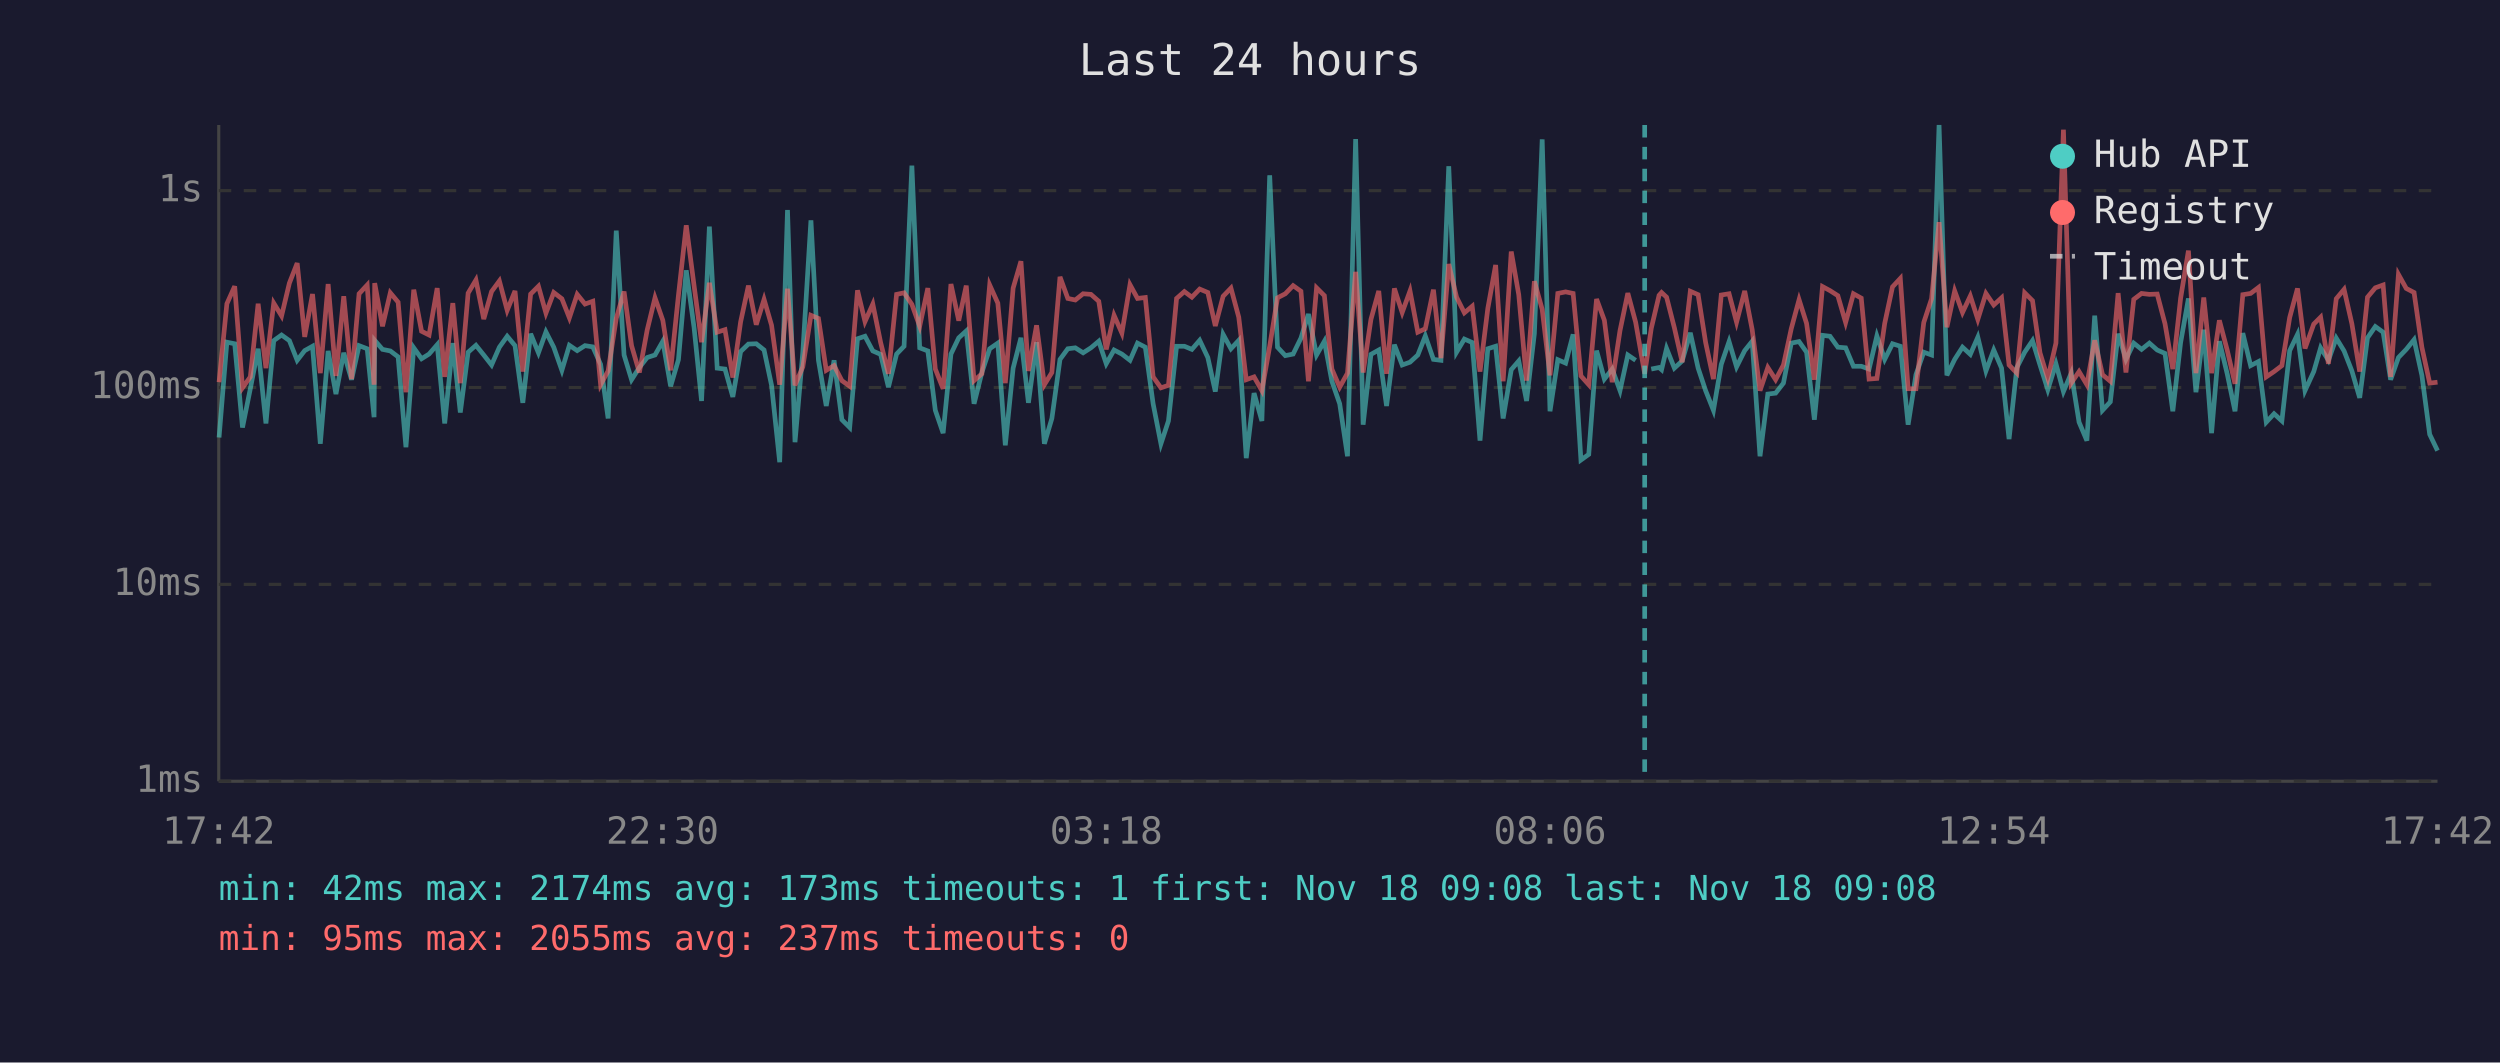
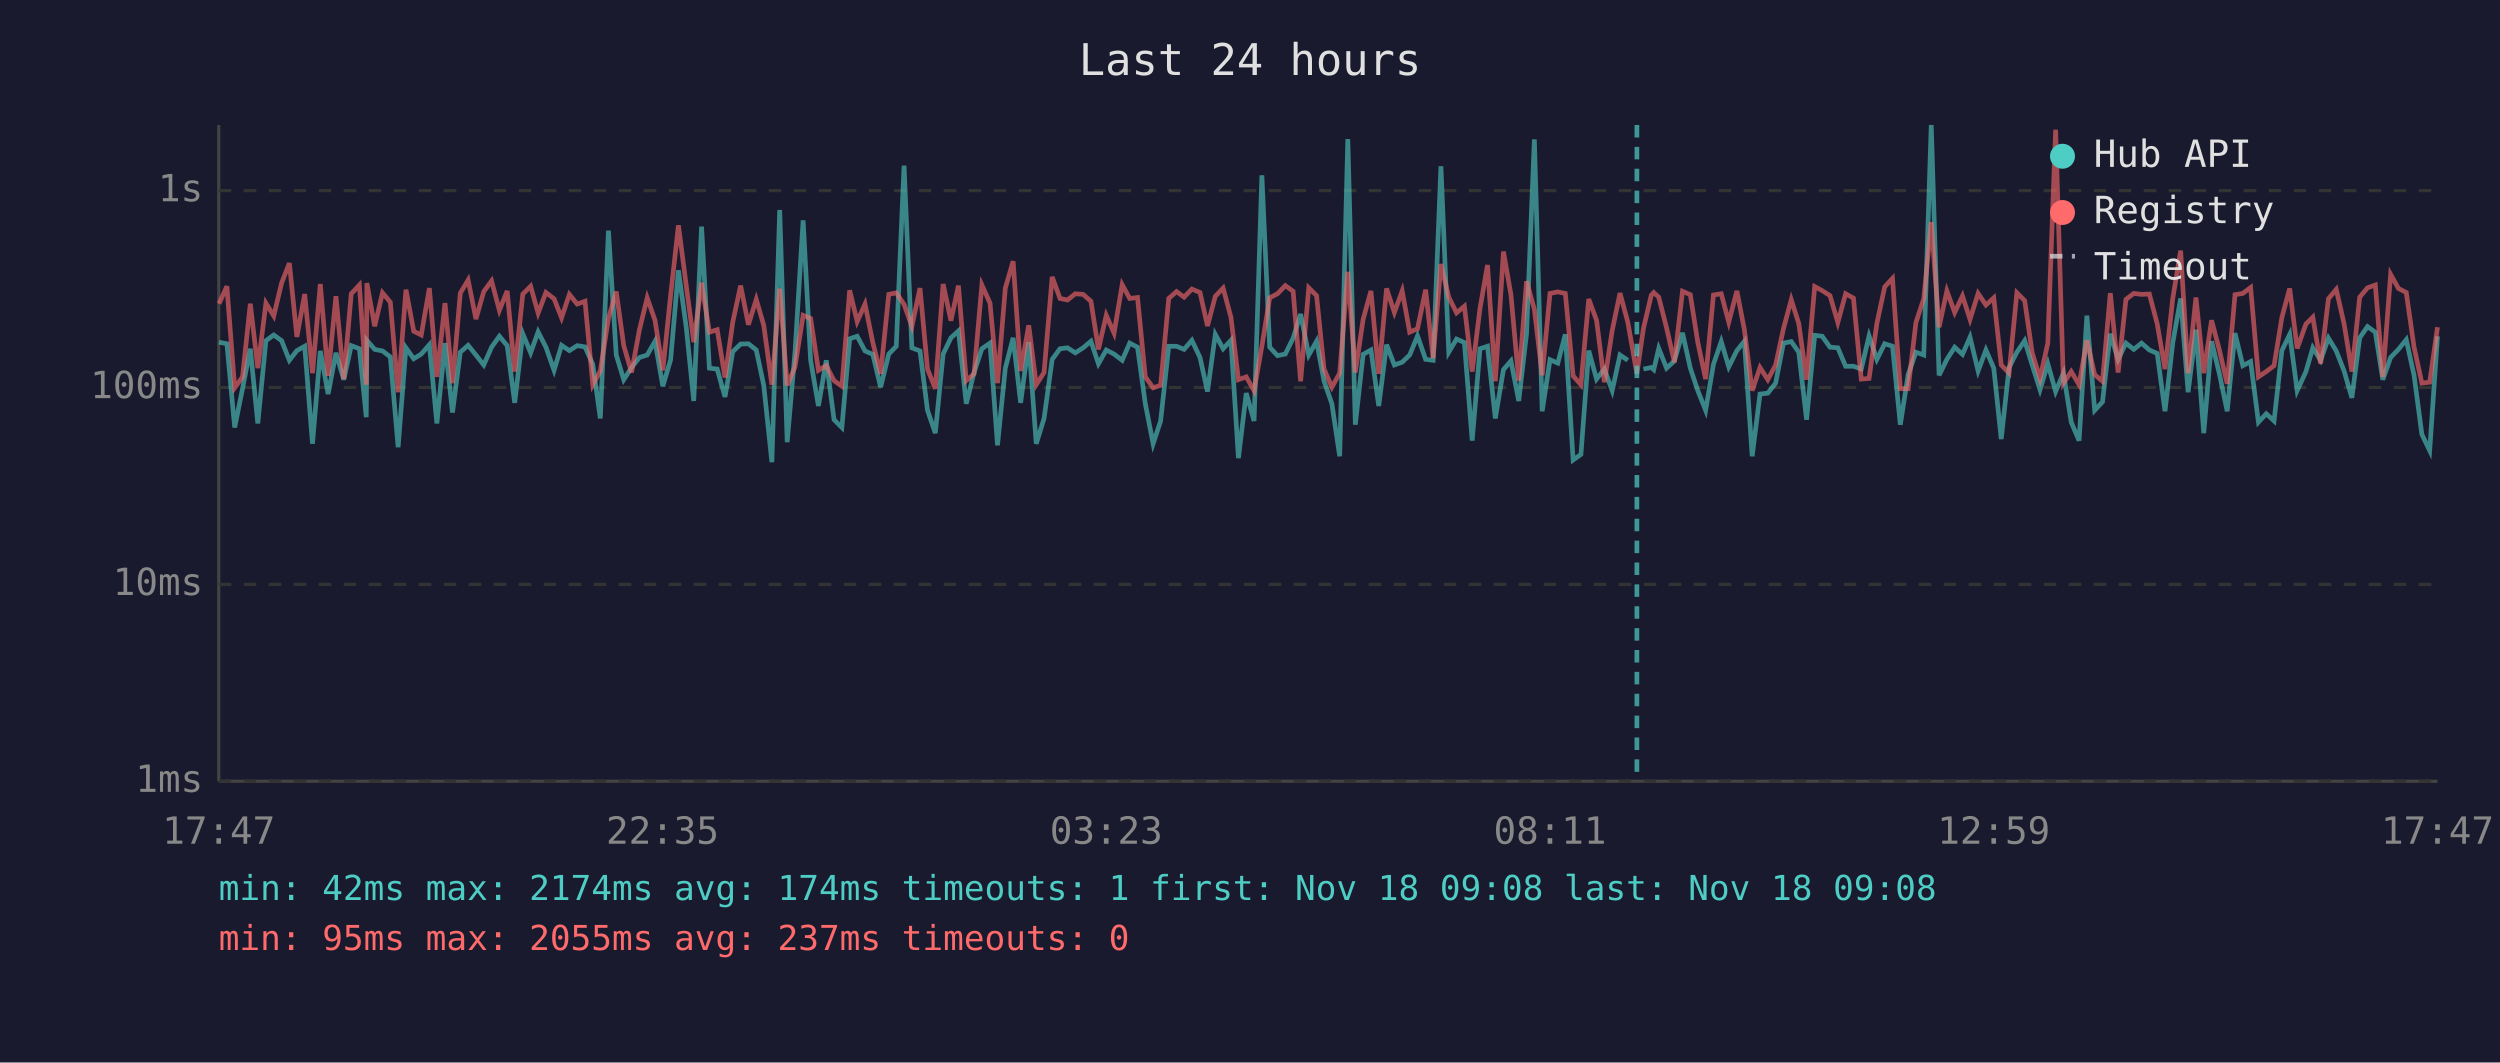
<svg xmlns="http://www.w3.org/2000/svg" viewBox="0 0 800 340" font-family="monospace" font-size="12">
  <rect width="800" height="340" fill="#1a1a2e" />
  <text x="400" y="24" fill="#e0e0e0" font-size="14" text-anchor="middle">Last 24 hours</text>
  <line x1="70" y1="40" x2="70" y2="250" stroke="#444" stroke-width="1" />
  <line x1="70" y1="250" x2="780" y2="250" stroke="#444" stroke-width="1" />
  <line x1="70" y1="250" x2="780" y2="250" stroke="#333" stroke-width="1" stroke-dasharray="4" />
  <text x="65" y="250" fill="#888" text-anchor="end" dominant-baseline="middle">1ms</text>
  <line x1="70" y1="187" x2="780" y2="187" stroke="#333" stroke-width="1" stroke-dasharray="4" />
  <text x="65" y="187" fill="#888" text-anchor="end" dominant-baseline="middle">10ms</text>
  <line x1="70" y1="124" x2="780" y2="124" stroke="#333" stroke-width="1" stroke-dasharray="4" />
  <text x="65" y="124" fill="#888" text-anchor="end" dominant-baseline="middle">100ms</text>
  <line x1="70" y1="61" x2="780" y2="61" stroke="#333" stroke-width="1" stroke-dasharray="4" />
  <text x="65" y="61" fill="#888" text-anchor="end" dominant-baseline="middle">1s</text>
-   <text x="70" y="270" fill="#888" text-anchor="middle">17:42</text>
-   <text x="212" y="270" fill="#888" text-anchor="middle">22:30</text>
-   <text x="354" y="270" fill="#888" text-anchor="middle">03:18</text>
-   <text x="496" y="270" fill="#888" text-anchor="middle">08:06</text>
-   <text x="638" y="270" fill="#888" text-anchor="middle">12:54</text>
-   <text x="780" y="270" fill="#888" text-anchor="middle">17:42</text>
-   <polyline points="70.1,140.0 72.6,109.5 75.1,110.0 77.6,136.8 80.1,124.4 82.6,111.6 85.1,135.5 87.6,109.0 90.1,107.2 92.6,109.0 95.1,115.3 97.5,112.2 100.0,110.8 102.5,142.0 105.0,112.3 107.5,126.1 110.0,112.9 112.5,121.5 114.9,110.6 117.5,111.6 119.7,133.5 119.9,108.9 122.4,111.8 124.9,112.3 127.4,114.2 129.9,143.1 132.4,111.3 134.9,114.8 137.3,113.3 139.9,110.3 142.3,135.5 144.9,109.8 147.3,132.0 149.8,112.7 152.3,110.5 154.8,113.6 157.3,116.8 159.8,111.1 162.3,107.6 164.8,110.6 167.3,128.9 169.8,106.8 172.3,112.9 174.7,106.2 177.2,111.1 179.8,118.5 182.2,110.5 184.7,112.2 187.2,110.6 189.7,111.0 192.2,116.6 194.6,133.9 197.2,73.8 199.7,113.6 202.1,121.5 204.6,117.6 207.1,114.4 209.6,113.6 212.1,109.2 214.6,123.6 217.1,115.1 219.6,86.5 222.1,104.8 224.5,128.3 227.0,72.5 229.5,117.8 232.0,118.1 234.5,127.0 237.0,112.5 239.5,110.1 242.0,110.0 244.5,112.0 246.9,123.3 249.5,147.9 252.0,67.2 254.4,141.5 256.9,112.7 259.5,70.5 261.9,115.3 264.4,129.9 266.9,115.3 269.4,134.3 271.9,136.8 274.4,108.4 276.8,107.6 279.3,112.3 281.8,113.4 284.3,123.9 286.9,113.3 289.3,110.8 291.8,53.0 294.3,111.3 296.9,112.3 299.3,131.3 301.8,138.6 304.3,113.3 306.8,108.1 309.2,105.9 311.7,129.2 314.2,119.2 316.7,111.6 319.3,109.8 321.7,142.5 324.2,117.8 326.7,108.1 329.1,128.9 331.7,109.5 334.2,142.0 336.6,133.9 339.2,115.0 341.7,111.6 344.1,111.3 346.6,112.9 349.1,111.3 351.6,109.2 354.0,116.4 356.5,112.0 359.0,113.3 361.6,115.3 364.0,109.8 366.5,111.1 369.0,129.2 371.5,142.0 373.9,134.7 376.5,110.8 379.0,110.8 381.4,111.8 383.9,108.9 386.5,114.4 388.9,125.3 391.4,107.0 393.9,111.6 396.4,108.9 398.8,146.6 401.3,125.8 403.8,134.7 406.3,56.1 408.8,111.1 411.3,113.8 413.8,113.3 416.3,108.2 418.7,100.5 421.3,113.6 423.8,109.2 426.2,122.0 428.7,129.2 431.2,146.0 433.8,44.5 436.2,135.9 438.7,113.4 441.2,112.0 443.7,129.9 446.2,110.3 448.7,116.8 451.2,115.9 453.7,113.6 456.1,107.5 458.7,115.0 461.1,115.3 463.6,53.2 466.1,112.7 468.6,108.5 471.1,109.6 473.6,141.0 476.1,111.6 478.6,110.8 481.0,133.9 483.6,118.3 486.0,115.5 488.5,128.3 491.0,106.8 493.5,44.6 496.0,131.6 498.5,115.1 501.0,116.2 503.4,107.0 505.9,147.2 508.4,145.4 510.9,112.2 513.4,121.3 515.9,118.1 518.4,125.0 520.9,113.6 523.4,115.3" fill="none" stroke="#4ecdc4" stroke-width="1.5" opacity="0.6" />
-   <polyline points="528.4,118.1 530.9,117.6 531.7,118.3 533.3,111.5 535.8,117.8 538.3,115.5 540.9,106.5 543.4,117.8 545.8,125.0 548.3,131.3 550.8,116.6 553.3,109.3 555.7,117.4 558.3,112.2 560.7,109.2 563.2,146.0 565.7,126.1 568.2,125.8 570.7,122.6 573.2,109.8 575.7,109.3 578.1,112.7 580.6,134.3 583.2,107.3 585.6,107.6 588.1,111.1 590.6,111.3 593.1,117.2 595.6,117.2 598.1,118.1 600.6,107.5 603.1,115.0 605.6,110.0 608.1,110.8 610.6,135.9 613.1,119.9 615.6,112.7 618.1,113.6 620.5,40.0 623.0,120.1 625.5,115.0 628.0,111.1 630.5,113.4 632.9,107.9 635.5,118.7 638.0,112.0 640.5,117.8 642.9,140.5 645.4,117.6 647.9,112.7 650.4,109.0 652.8,116.8 655.3,124.7 657.9,116.4 660.3,125.3 662.8,119.4 665.3,135.1 667.8,141.0 670.3,101.0 672.8,131.3 675.3,128.6 677.8,106.8 680.3,115.0 682.8,109.8 685.3,111.8 687.8,109.8 690.3,112.0 692.8,113.1 695.3,131.6 697.8,109.6 700.3,95.5 702.7,125.5 705.2,105.5 707.7,138.6 710.2,109.2 712.7,119.6 715.2,131.6 717.7,106.6 720.2,117.0 722.7,115.7 725.2,135.1 727.7,132.4 730.2,134.7 732.7,112.2 735.2,107.0 737.6,125.0 740.4,118.9 742.6,111.3 745.1,115.3 747.6,108.2 750.1,112.3 752.6,118.7 755.1,127.3 757.6,108.1 760.1,104.5 762.6,106.3 765.0,121.5 767.5,114.4 770.0,111.8 772.5,108.7 775.0,120.1 777.5,139.0 780.0,144.2" fill="none" stroke="#4ecdc4" stroke-width="1.5" opacity="0.6" />
-   <polyline points="70.1,122.3 72.6,97.2 75.1,91.6 77.6,124.1 80.1,120.6 82.6,97.2 85.1,117.8 87.6,97.0 90.1,101.1 92.6,90.6 95.1,84.2 97.5,107.8 100.0,94.1 102.5,119.4 105.0,90.9 107.5,120.3 110.0,94.8 112.5,121.3 114.9,94.0 117.5,91.2 119.7,123.1 119.9,90.6 122.4,104.4 124.9,93.7 127.4,96.7 129.9,125.5 132.4,92.7 134.9,106.0 137.3,107.2 139.9,92.2 142.3,120.6 144.9,97.0 147.3,122.6 149.8,93.8 152.3,89.6 154.8,102.1 157.3,93.3 159.8,89.9 162.3,99.3 164.8,93.1 167.3,118.9 169.8,94.1 172.3,91.6 174.7,100.2 177.2,93.6 179.8,95.6 182.2,101.7 184.7,94.2 187.2,97.3 189.7,96.4 192.2,123.1 194.6,118.7 197.2,101.9 199.7,93.3 202.1,110.6 204.6,119.2 207.1,105.6 209.6,95.3 212.1,102.5 214.6,118.5 217.1,94.5 219.6,72.1 222.1,91.4 224.5,109.5 227.0,90.5 229.5,106.3 232.0,105.5 234.5,120.8 237.0,103.0 239.5,91.4 242.0,103.9 244.5,95.8 246.9,104.1 249.5,123.1 252.0,92.4 254.4,123.3 256.9,117.4 259.5,100.9 261.9,101.9 264.4,118.5 266.9,117.0 269.4,121.8 271.9,123.6 274.4,92.9 276.8,102.9 279.3,97.3 281.8,109.6 284.3,119.6 286.9,94.2 289.3,93.7 291.8,97.4 294.3,104.4 296.9,92.2 299.3,118.1 301.8,124.4 304.3,90.9 306.8,102.6 309.2,91.4 311.7,121.8 314.2,119.6 316.7,91.2 319.3,97.0 321.7,122.6 324.2,92.2 326.7,83.6 329.1,118.7 331.7,104.1 334.2,123.1 336.6,119.2 339.2,88.6 341.7,95.5 344.1,96.0 346.6,94.0 349.1,94.2 351.6,96.4 354.0,111.8 356.5,100.9 359.0,106.6 361.6,91.1 364.0,95.5 366.5,95.2 369.0,120.6 371.5,124.1 373.9,123.3 376.5,95.5 379.0,93.3 381.4,95.1 383.9,92.5 386.5,93.6 388.9,104.3 391.4,94.8 393.9,92.2 396.4,101.5 398.8,121.5 401.3,120.6 403.8,125.0 406.3,110.8 408.8,95.3 411.3,94.0 413.8,91.4 416.3,93.2 418.7,122.0 421.3,92.1 423.8,94.6 426.2,118.1 428.7,123.9 431.2,119.4 433.8,87.0 436.2,119.2 438.7,102.2 441.2,93.1 443.7,119.6 446.2,92.3 448.7,100.0 451.2,93.1 453.7,106.3 456.1,105.2 458.7,92.7 461.1,114.6 463.6,84.5 466.1,95.1 468.6,100.1 471.1,98.0 473.6,118.9 476.1,98.7 478.6,84.8 481.0,122.0 483.6,80.5 486.0,94.3 488.5,121.8 491.0,90.0 493.5,99.0 496.0,120.1 498.5,93.9 501.0,93.4 503.4,93.9 505.9,120.3 508.4,123.1 510.9,95.7 513.4,102.5 515.9,122.3 518.4,105.8 520.9,93.8 523.4,103.1 526.3,119.6 528.4,105.1 530.9,94.5 531.7,93.6 533.3,95.1 535.8,104.9 538.3,115.9 540.9,93.2 543.4,94.3 545.8,109.6 548.3,121.3 550.8,94.4 553.3,94.0 555.7,103.1 558.3,93.1 560.7,105.5 563.2,125.0 565.7,117.6 568.2,121.5 570.7,116.8 573.2,105.2 575.7,95.9 578.1,103.5 580.6,121.5 583.2,91.7 585.6,93.0 588.1,94.6 590.6,103.2 593.1,94.0 595.6,95.4 598.1,121.3 600.6,121.1 603.1,103.5 605.6,91.8 608.1,89.1 610.6,124.4 613.1,124.4 615.6,103.2 618.1,95.6 620.5,71.1 623.0,104.7 625.5,93.1 628.0,100.0 630.5,94.7 632.9,102.2 635.5,93.9 638.0,97.6 640.5,95.3 642.9,116.8 645.4,119.4 647.9,93.7 650.4,96.2 652.8,112.9 655.3,121.1 657.9,109.8 660.3,41.5 662.8,122.6 665.3,118.9 667.8,123.1 670.3,108.9 672.8,119.9 675.3,122.0 677.8,93.8 680.3,119.2 682.8,95.8 685.3,93.9 687.8,94.2 690.3,94.1 692.8,103.6 695.3,118.1 697.8,95.4 700.3,80.2 702.7,119.4 705.2,95.2 707.7,119.4 710.2,102.5 712.7,112.0 715.2,122.8 717.7,94.3 720.2,93.9 722.7,92.0 725.2,120.6 727.7,118.9 730.2,117.0 732.7,101.6 735.2,92.3 737.6,111.5 740.4,103.7 742.6,101.5 745.1,116.4 747.6,95.6 750.1,92.6 752.6,103.6 755.1,118.9 757.6,95.1 760.1,92.1 762.6,91.2 765.0,120.6 767.5,87.8 770.0,92.3 772.5,93.6 775.0,111.1 777.5,122.6 780.0,122.3" fill="none" stroke="#ff6b6b" stroke-width="1.5" opacity="0.6" />
-   <line x1="526.3" y1="40" x2="526.3" y2="250" stroke="#4ecdc4" stroke-width="1.5" stroke-dasharray="4,3" opacity="0.7" />
+   <text x="70" y="270" fill="#888" text-anchor="middle">17:47</text>
+   <text x="212" y="270" fill="#888" text-anchor="middle">22:35</text>
+   <text x="354" y="270" fill="#888" text-anchor="middle">03:23</text>
+   <text x="496" y="270" fill="#888" text-anchor="middle">08:11</text>
+   <text x="638" y="270" fill="#888" text-anchor="middle">12:59</text>
+   <text x="780" y="270" fill="#888" text-anchor="middle">17:47</text>
+   <polyline points="70.1,109.5 72.6,110.0 75.1,136.8 77.6,124.4 80.1,111.6 82.5,135.5 85.1,109.0 87.6,107.2 90.1,109.0 92.6,115.3 95.0,112.2 97.5,110.8 100.0,142.0 102.5,112.3 105.0,126.1 107.5,112.9 110.0,121.5 112.4,110.6 115.0,111.6 117.2,133.5 117.4,108.9 119.9,111.8 122.4,112.3 124.9,114.2 127.4,143.1 129.9,111.3 132.4,114.8 134.8,113.3 137.4,110.3 139.8,135.5 142.4,109.8 144.8,132.0 147.3,112.7 149.8,110.5 152.3,113.6 154.8,116.8 157.3,111.1 159.8,107.6 162.3,110.6 164.7,128.9 167.3,106.8 169.8,112.9 172.2,106.2 174.7,111.1 177.3,118.5 179.7,110.5 182.2,112.2 184.7,110.6 187.2,111.0 189.7,116.6 192.1,133.9 194.7,73.8 197.2,113.6 199.6,121.5 202.1,117.6 204.6,114.4 207.1,113.6 209.6,109.2 212.1,123.6 214.6,115.1 217.1,86.5 219.6,104.8 222.0,128.3 224.5,72.5 227.0,117.8 229.5,118.1 232.0,127.0 234.5,112.5 237.0,110.1 239.5,110.0 242.0,112.0 244.4,123.3 247.0,147.9 249.5,67.2 251.9,141.5 254.4,112.7 257.0,70.5 259.4,115.3 261.9,129.9 264.4,115.3 266.9,134.3 269.4,136.8 271.9,108.4 274.3,107.6 276.8,112.3 279.3,113.4 281.8,123.9 284.4,113.3 286.8,110.8 289.3,53.0 291.8,111.3 294.4,112.3 296.8,131.3 299.3,138.6 301.8,113.3 304.3,108.1 306.7,105.9 309.2,129.2 311.7,119.2 314.2,111.6 316.8,109.8 319.2,142.5 321.7,117.8 324.2,108.1 326.6,128.9 329.2,109.5 331.6,142.0 334.1,133.9 336.7,115.0 339.2,111.6 341.6,111.3 344.1,112.9 346.6,111.3 349.1,109.2 351.5,116.4 354.0,112.0 356.5,113.3 359.1,115.3 361.5,109.8 364.0,111.1 366.5,129.2 369.0,142.0 371.4,134.7 374.0,110.8 376.5,110.8 378.9,111.8 381.4,108.9 384.0,114.4 386.4,125.3 388.9,107.0 391.4,111.6 393.9,108.9 396.3,146.6 398.8,125.8 401.3,134.7 403.8,56.1 406.3,111.1 408.8,113.8 411.3,113.3 413.8,108.2 416.2,100.5 418.8,113.6 421.3,109.2 423.7,122.0 426.2,129.2 428.7,146.0 431.3,44.5 433.7,135.9 436.2,113.4 438.7,112.0 441.2,129.9 443.7,110.3 446.2,116.8 448.7,115.9 451.1,113.6 453.6,107.5 456.2,115.0 458.6,115.3 461.1,53.2 463.6,112.7 466.1,108.5 468.6,109.6 471.1,141.0 473.6,111.6 476.0,110.8 478.5,133.9 481.1,118.3 483.5,115.5 486.0,128.3 488.5,106.8 491.0,44.6 493.5,131.6 496.0,115.1 498.5,116.2 500.9,107.0 503.4,147.2 505.9,145.4 508.4,112.2 510.9,121.3 513.4,118.1 515.9,125.0 518.4,113.6 520.9,115.3" fill="none" stroke="#4ecdc4" stroke-width="1.5" opacity="0.6" />
+   <polyline points="525.9,118.1 528.4,117.6 529.2,118.3 530.8,111.5 533.3,117.8 535.8,115.5 538.4,106.5 540.9,117.8 543.3,125.0 545.8,131.3 548.3,116.6 550.8,109.3 553.2,117.4 555.8,112.2 558.2,109.2 560.7,146.0 563.2,126.1 565.7,125.8 568.2,122.6 570.7,109.8 573.2,109.3 575.6,112.7 578.1,134.3 580.7,107.3 583.1,107.6 585.6,111.1 588.1,111.3 590.6,117.2 593.1,117.2 595.6,118.1 598.1,107.5 600.6,115.0 603.1,110.0 605.6,110.8 608.1,135.9 610.6,119.9 613.1,112.7 615.6,113.6 618.0,40.0 620.5,120.1 623.0,115.0 625.5,111.1 628.0,113.4 630.4,107.9 633.0,118.7 635.5,112.0 638.0,117.8 640.4,140.5 642.9,117.6 645.4,112.7 647.9,109.0 650.3,116.8 652.8,124.7 655.3,116.4 657.8,125.3 660.3,119.4 662.8,135.1 665.3,141.0 667.8,101.0 670.3,131.3 672.8,128.6 675.3,106.8 677.8,115.0 680.3,109.8 682.8,111.8 685.3,109.8 687.8,112.0 690.3,113.1 692.8,131.6 695.3,109.6 697.8,95.5 700.2,125.5 702.7,105.5 705.2,138.6 707.7,109.2 710.2,119.6 712.7,131.6 715.2,106.6 717.7,117.0 720.2,115.7 722.7,135.1 725.2,132.4 727.7,134.7 730.2,112.2 732.7,107.0 735.1,125.0 737.9,118.9 740.1,111.3 742.6,115.3 745.1,108.2 747.6,112.3 750.1,118.7 752.6,127.3 755.1,108.1 757.6,104.5 760.1,106.3 762.5,121.5 765.0,114.4 767.5,111.8 770.0,108.7 772.5,120.1 775.0,139.0 777.5,144.2 780.0,107.6" fill="none" stroke="#4ecdc4" stroke-width="1.5" opacity="0.6" />
+   <polyline points="70.1,97.2 72.6,91.6 75.1,124.1 77.6,120.6 80.1,97.2 82.5,117.8 85.1,97.0 87.6,101.1 90.1,90.6 92.6,84.2 95.0,107.8 97.5,94.1 100.0,119.4 102.5,90.9 105.0,120.3 107.5,94.8 110.0,121.3 112.4,94.0 115.0,91.2 117.2,123.1 117.4,90.6 119.9,104.4 122.4,93.7 124.9,96.7 127.4,125.5 129.9,92.7 132.4,106.0 134.8,107.2 137.4,92.2 139.8,120.6 142.4,97.0 144.8,122.6 147.3,93.8 149.8,89.6 152.3,102.1 154.8,93.3 157.3,89.9 159.8,99.3 162.3,93.1 164.7,118.9 167.3,94.1 169.8,91.6 172.2,100.2 174.7,93.6 177.3,95.6 179.7,101.7 182.2,94.2 184.7,97.3 187.2,96.4 189.7,123.1 192.1,118.7 194.7,101.9 197.2,93.3 199.6,110.6 202.1,119.2 204.6,105.6 207.1,95.3 209.6,102.5 212.1,118.5 214.6,94.5 217.1,72.1 219.6,91.4 222.0,109.5 224.5,90.5 227.0,106.3 229.5,105.5 232.0,120.8 234.5,103.0 237.0,91.4 239.5,103.9 242.0,95.8 244.4,104.1 247.0,123.1 249.5,92.4 251.9,123.3 254.4,117.4 257.0,100.9 259.4,101.9 261.9,118.5 264.4,117.0 266.9,121.8 269.4,123.6 271.9,92.9 274.3,102.9 276.8,97.3 279.3,109.6 281.8,119.6 284.4,94.2 286.8,93.7 289.3,97.4 291.8,104.4 294.4,92.2 296.8,118.1 299.3,124.4 301.8,90.9 304.3,102.6 306.7,91.4 309.2,121.8 311.7,119.6 314.2,91.2 316.8,97.0 319.2,122.6 321.7,92.2 324.2,83.6 326.6,118.7 329.2,104.1 331.6,123.1 334.1,119.2 336.7,88.6 339.2,95.5 341.6,96.0 344.1,94.0 346.6,94.2 349.1,96.4 351.5,111.8 354.0,100.9 356.5,106.6 359.1,91.1 361.5,95.5 364.0,95.2 366.5,120.6 369.0,124.1 371.4,123.3 374.0,95.5 376.5,93.3 378.9,95.1 381.4,92.5 384.0,93.6 386.4,104.3 388.9,94.8 391.4,92.2 393.9,101.5 396.3,121.5 398.8,120.6 401.3,125.0 403.8,110.8 406.3,95.3 408.8,94.0 411.3,91.4 413.8,93.2 416.2,122.0 418.8,92.1 421.3,94.6 423.7,118.1 426.2,123.9 428.7,119.4 431.3,87.0 433.7,119.2 436.2,102.2 438.7,93.1 441.2,119.6 443.7,92.3 446.2,100.0 448.7,93.1 451.1,106.3 453.6,105.2 456.2,92.7 458.6,114.6 461.1,84.5 463.6,95.1 466.1,100.1 468.6,98.0 471.1,118.9 473.6,98.7 476.0,84.8 478.5,122.0 481.1,80.5 483.5,94.3 486.0,121.8 488.5,90.0 491.0,99.0 493.5,120.1 496.0,93.9 498.5,93.4 500.9,93.9 503.4,120.3 505.9,123.1 508.4,95.7 510.9,102.5 513.4,122.3 515.9,105.8 518.4,93.8 520.9,103.1 523.8,119.6 525.9,105.1 528.4,94.5 529.2,93.6 530.8,95.1 533.3,104.9 535.8,115.9 538.4,93.2 540.9,94.3 543.3,109.6 545.8,121.3 548.3,94.4 550.8,94.0 553.2,103.1 555.8,93.1 558.2,105.5 560.7,125.0 563.2,117.6 565.7,121.5 568.2,116.8 570.7,105.2 573.2,95.9 575.6,103.5 578.1,121.5 580.7,91.7 583.1,93.0 585.6,94.6 588.1,103.2 590.6,94.0 593.1,95.4 595.6,121.3 598.1,121.1 600.6,103.5 603.1,91.8 605.6,89.1 608.1,124.4 610.6,124.4 613.1,103.2 615.6,95.6 618.0,71.1 620.5,104.7 623.0,93.1 625.5,100.0 628.0,94.7 630.4,102.2 633.0,93.9 635.5,97.6 638.0,95.3 640.4,116.8 642.9,119.4 645.4,93.7 647.9,96.2 650.3,112.9 652.8,121.1 655.3,109.8 657.8,41.5 660.3,122.6 662.8,118.9 665.3,123.1 667.8,108.9 670.3,119.9 672.8,122.0 675.3,93.8 677.8,119.2 680.3,95.8 682.8,93.9 685.3,94.2 687.8,94.1 690.3,103.6 692.8,118.1 695.3,95.4 697.8,80.2 700.2,119.4 702.7,95.2 705.2,119.4 707.7,102.5 710.2,112.0 712.7,122.8 715.2,94.3 717.7,93.9 720.2,92.0 722.7,120.6 725.2,118.9 727.7,117.0 730.2,101.6 732.7,92.3 735.1,111.5 737.9,103.7 740.1,101.5 742.6,116.4 745.1,95.6 747.6,92.6 750.1,103.6 752.6,118.9 755.1,95.1 757.6,92.1 760.1,91.2 762.5,120.6 765.0,87.8 767.5,92.3 770.0,93.6 772.5,111.1 775.0,122.6 777.5,122.3 780.0,104.7" fill="none" stroke="#ff6b6b" stroke-width="1.5" opacity="0.6" />
+   <line x1="523.8" y1="40" x2="523.8" y2="250" stroke="#4ecdc4" stroke-width="1.5" stroke-dasharray="4,3" opacity="0.7" />
  <circle cx="660" cy="50" r="4" fill="#4ecdc4" />
  <text x="670" y="50" fill="#e0e0e0" dominant-baseline="middle">Hub API</text>
  <circle cx="660" cy="68" r="4" fill="#ff6b6b" />
  <text x="670" y="68" fill="#e0e0e0" dominant-baseline="middle">Registry</text>
  <line x1="656" y1="82" x2="664" y2="82" stroke="#e0e0e0" stroke-width="1.5" stroke-dasharray="4,3" opacity="0.7" />
  <text x="670" y="86" fill="#e0e0e0" dominant-baseline="middle">Timeout</text>
-   <text x="70" y="288" fill="#4ecdc4" font-size="11">min: 42ms  max: 2174ms  avg: 173ms  timeouts: 1  first: Nov 18 09:08  last: Nov 18 09:08</text>
+   <text x="70" y="288" fill="#4ecdc4" font-size="11">min: 42ms  max: 2174ms  avg: 174ms  timeouts: 1  first: Nov 18 09:08  last: Nov 18 09:08</text>
  <text x="70" y="304" fill="#ff6b6b" font-size="11">min: 95ms  max: 2055ms  avg: 237ms  timeouts: 0</text>
</svg>
